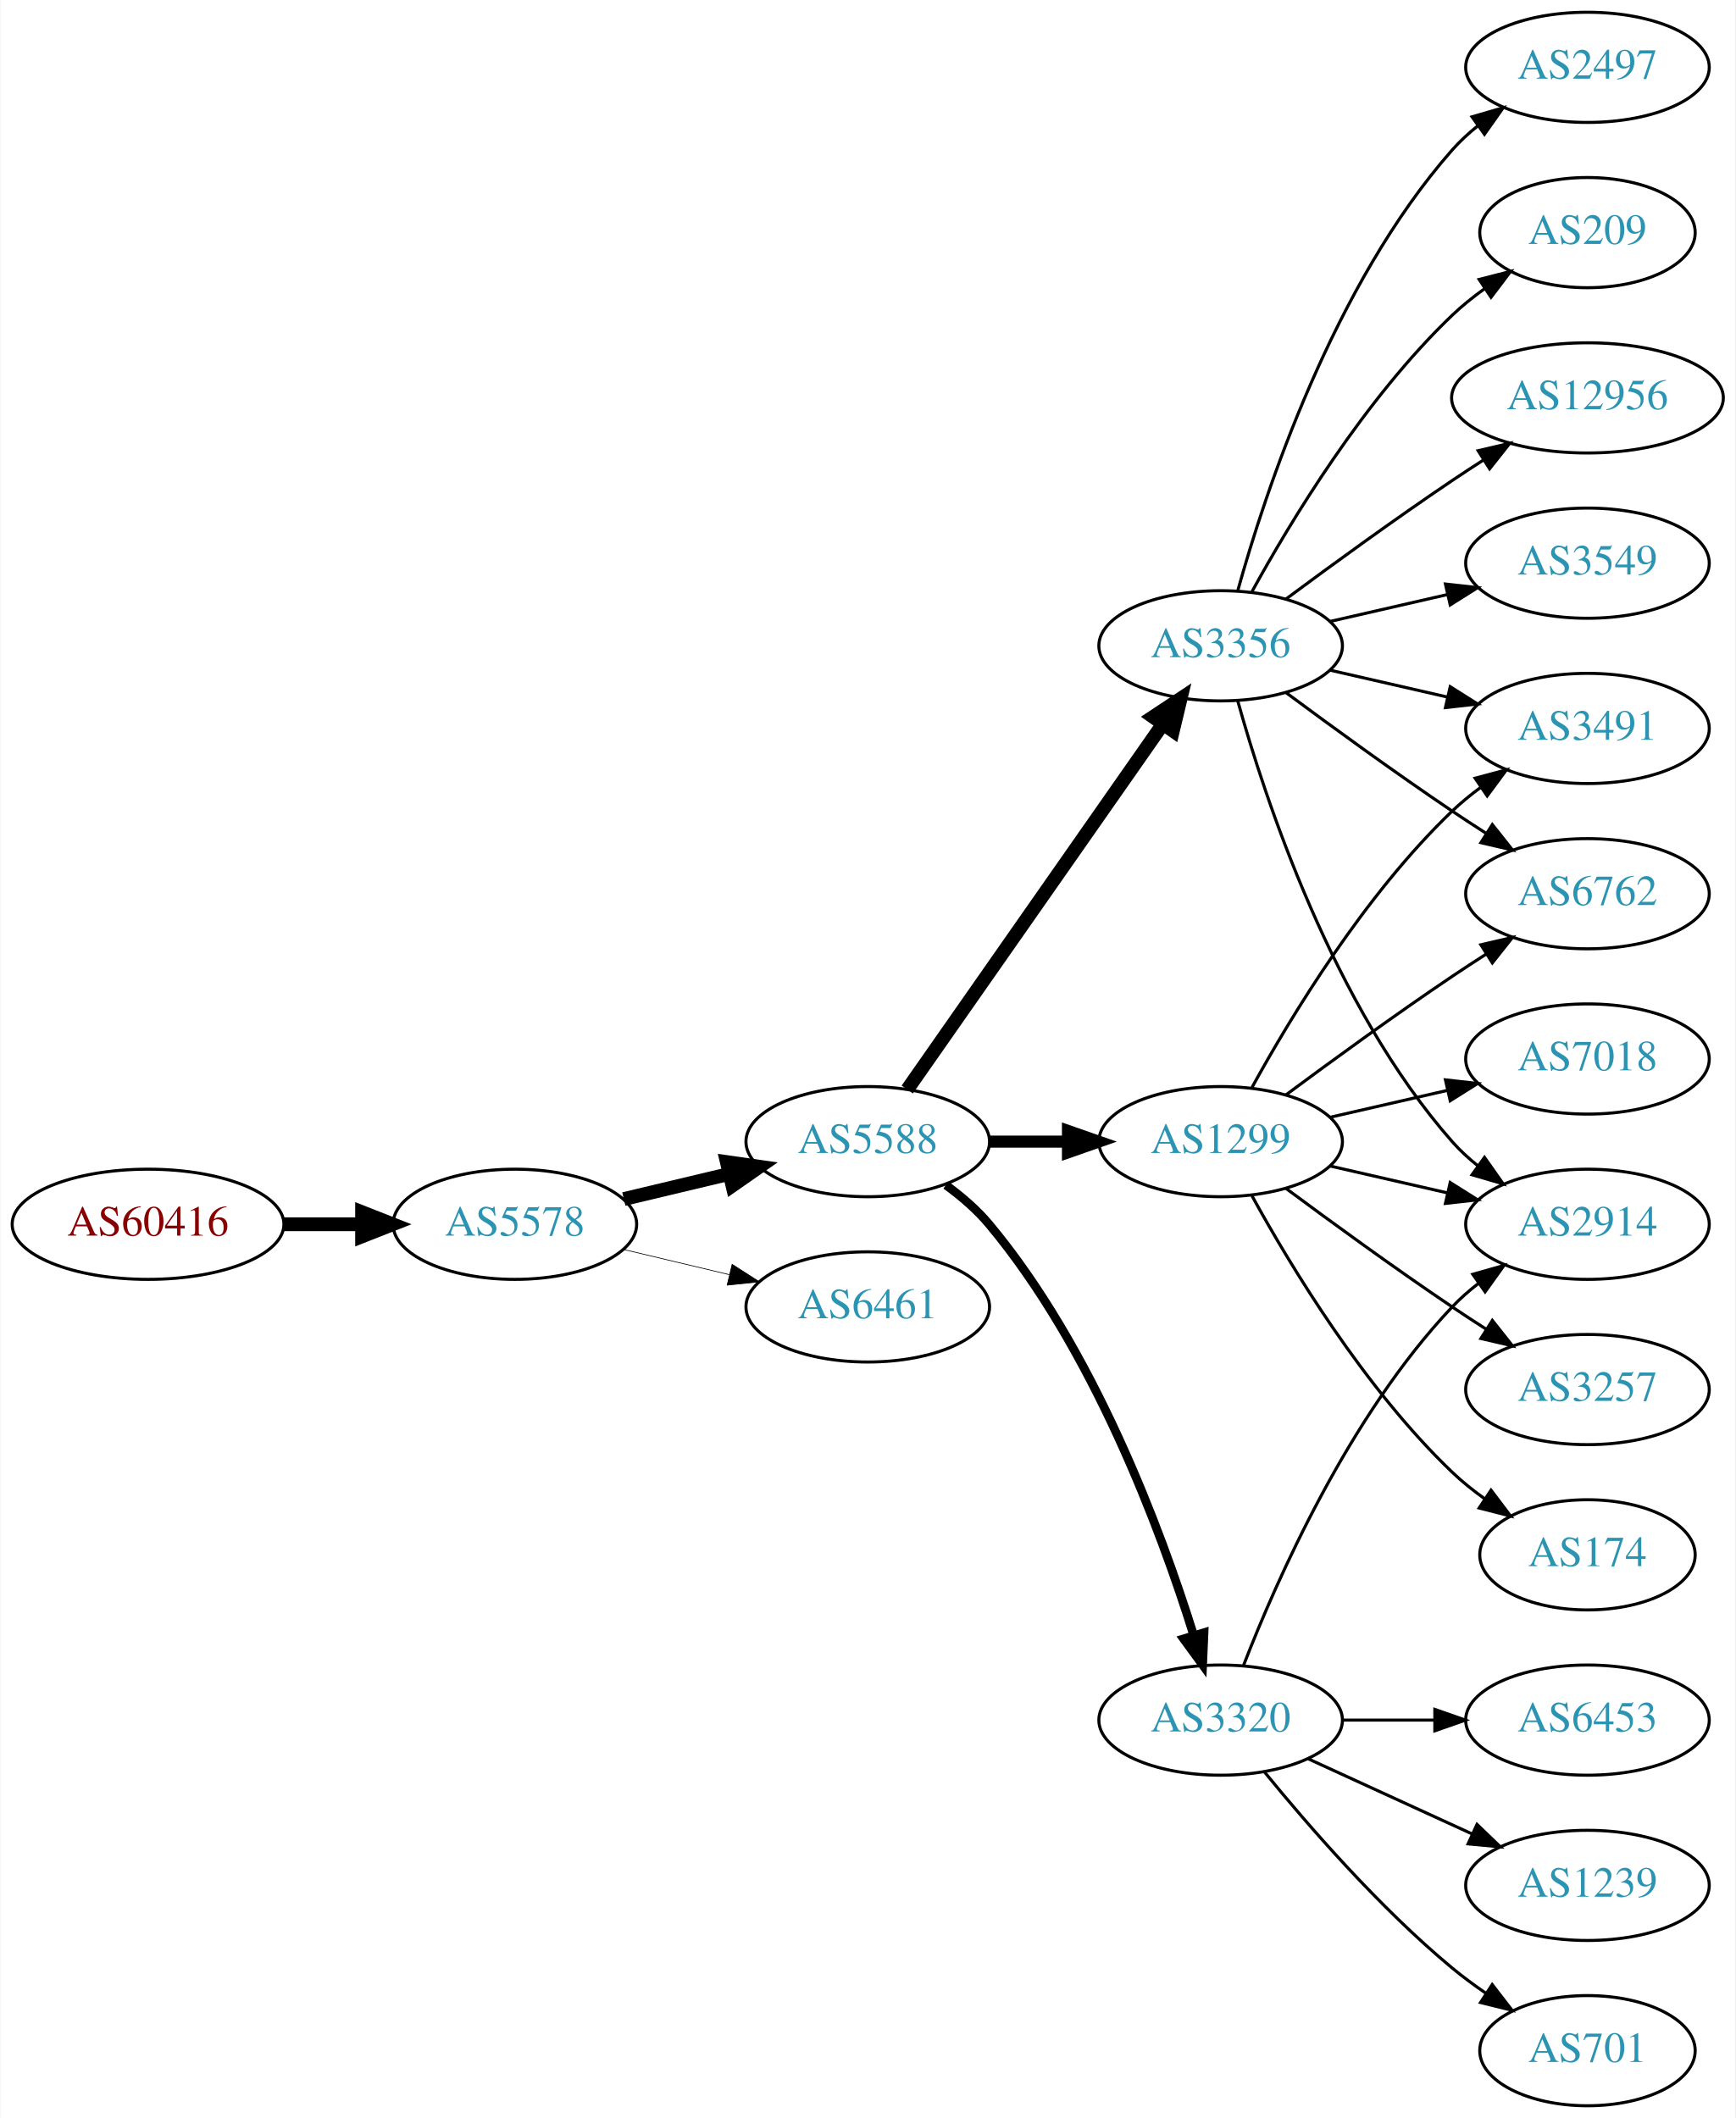
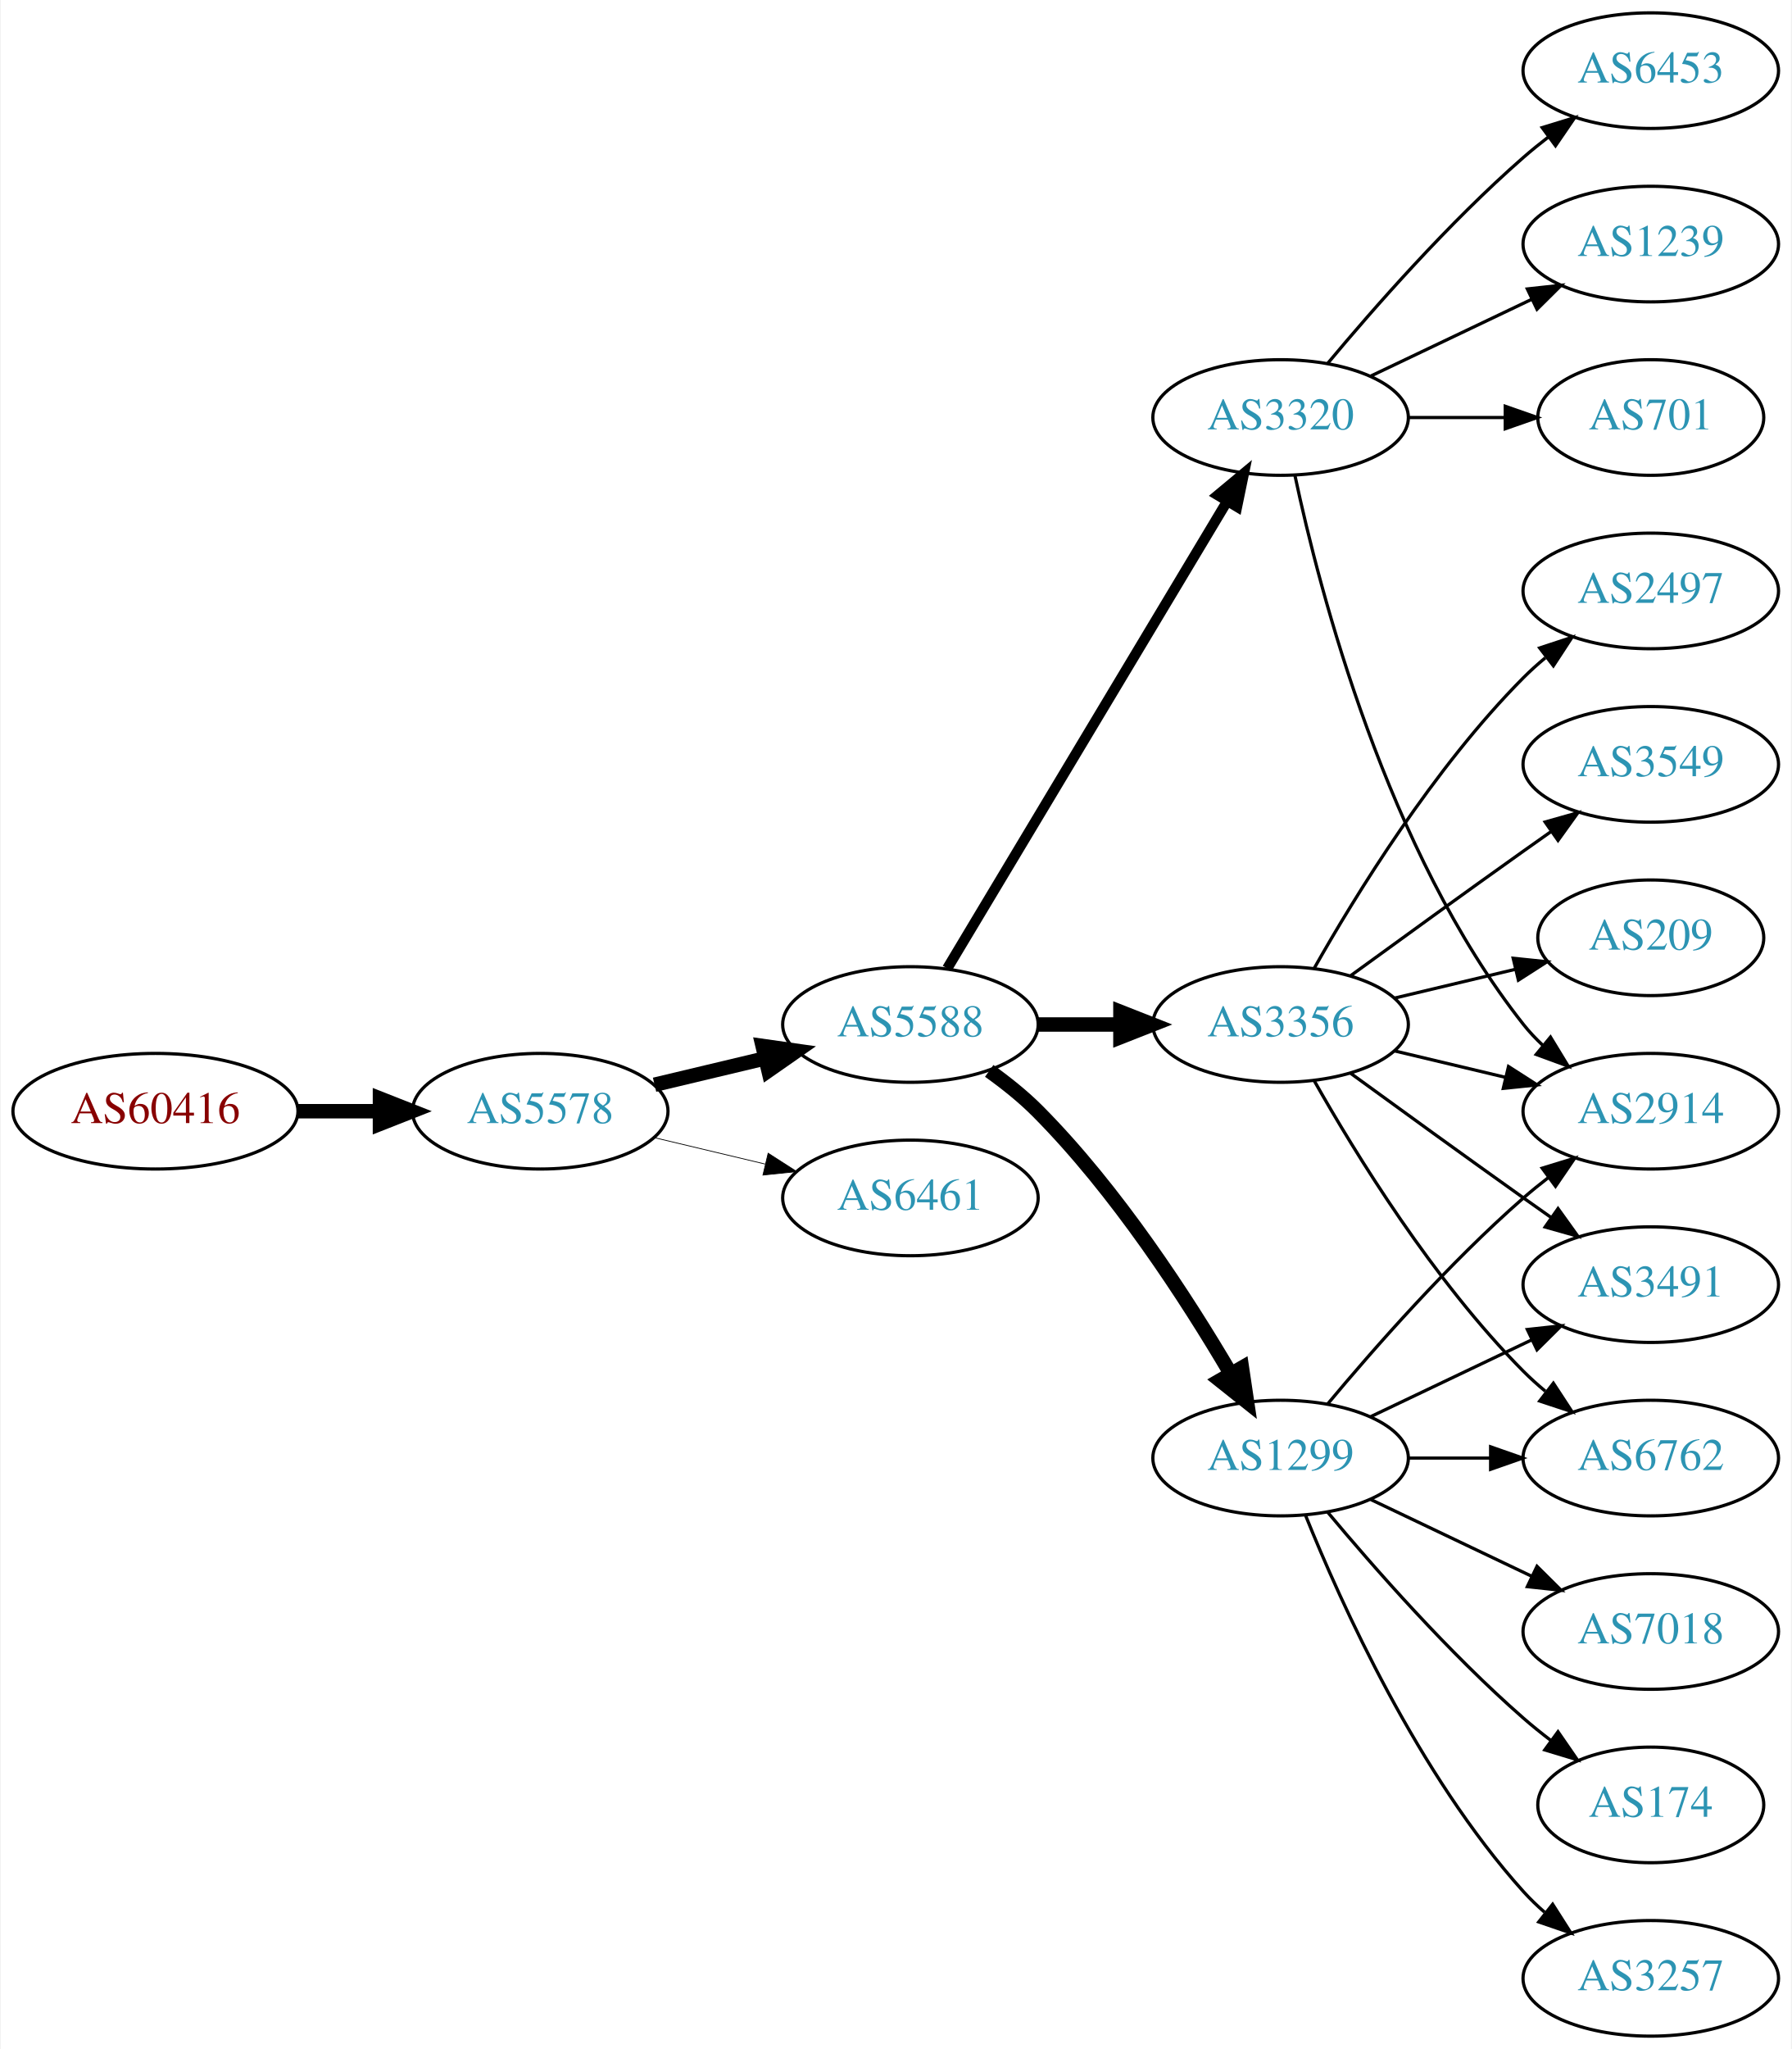
- <svg xmlns="http://www.w3.org/2000/svg" xmlns:xlink="http://www.w3.org/1999/xlink" width="567pt" height="692pt" viewBox="0.00 0.00 566.66 692.00">
-   <g id="graph0" class="graph" transform="scale(1 1) rotate(0) translate(4 688)">
-     <polygon fill="white" stroke="none" points="-4,4 -4,-688 562.663,-688 562.663,4 -4,4" />
+ <svg xmlns="http://www.w3.org/2000/svg" xmlns:xlink="http://www.w3.org/1999/xlink" width="558pt" height="638pt" viewBox="0.00 0.00 557.56 638.00">
+   <g id="graph0" class="graph" transform="scale(1 1) rotate(0) translate(4 634)">
+     <polygon fill="white" stroke="none" points="-4,4 -4,-634 553.564,-634 553.564,4 -4,4" />
    <g id="node1" class="node">
      <g id="a_node1">
        <a xlink:href="/asn/60416" xlink:title="AS60416 ~ TECSSK-AS [AT]">
          <ellipse fill="#ffffff" stroke="black" cx="44.196" cy="-288" rx="44.393" ry="18" />
          <text text-anchor="middle" x="44.196" y="-284.3" font-family="Times,serif" font-size="14.00" fill="#880000">AS60416</text>
        </a>
      </g>
    </g>
    <g id="node2" class="node">
      <g id="a_node2">
        <a xlink:href="/asn/5578" xlink:title="AS5578 ~ Bratislava, Slovak Republic [SK]">
          <ellipse fill="#ffffff" stroke="black" cx="164.039" cy="-288" rx="39.794" ry="18" />
          <text text-anchor="middle" x="164.039" y="-284.3" font-family="Times,serif" font-size="14.00" fill="#2c94b3">AS5578</text>
        </a>
      </g>
    </g>
    <g id="edge1" class="edge">
      <path fill="none" stroke="black" stroke-width="4.5" d="M88.407,-288C96.72,-288 105.482,-288 113.965,-288" />
      <polygon fill="black" stroke="black" stroke-width="4.5" points="114.123,-291.938 124.123,-288 114.123,-284.063 114.123,-291.938" />
    </g>
    <g id="node3" class="node">
      <g id="a_node3">
        <a xlink:href="/asn/5588" xlink:title="AS5588 ~ GTS Central Europe / Antel Germany [CZ]">
          <ellipse fill="#ffffff" stroke="black" cx="279.332" cy="-315" rx="39.794" ry="18" />
          <text text-anchor="middle" x="279.332" y="-311.3" font-family="Times,serif" font-size="14.00" fill="#2c94b3">AS5588</text>
        </a>
      </g>
    </g>
    <g id="edge2" class="edge">
      <path fill="none" stroke="black" stroke-width="4.5" d="M199.646,-296.248C210.517,-298.838 222.671,-301.735 234.114,-304.462" />
      <polygon fill="black" stroke="black" stroke-width="4.5" points="233.296,-308.315 243.936,-306.803 235.122,-300.654 233.296,-308.315" />
    </g>
    <g id="node4" class="node">
      <g id="a_node4">
        <a xlink:href="/asn/6461" xlink:title="AS6461 ~ ZAYO-6461 [US]">
          <ellipse fill="#ffffff" stroke="black" cx="279.332" cy="-261" rx="39.794" ry="18" />
          <text text-anchor="middle" x="279.332" y="-257.3" font-family="Times,serif" font-size="14.00" fill="#2c94b3">AS6461</text>
        </a>
      </g>
    </g>
    <g id="edge3" class="edge">
-       <path fill="none" stroke="black" stroke-width="0.225" d="M199.646,-279.752C210.517,-277.162 222.671,-274.265 234.114,-271.538" />
-       <polygon fill="black" stroke="black" stroke-width="0.225" points="235.02,-274.92 243.936,-269.197 233.397,-268.111 235.02,-274.92" />
+       <path fill="none" stroke="black" stroke-width="0.237" d="M199.646,-279.752C210.517,-277.162 222.671,-274.265 234.114,-271.538" />
+       <polygon fill="black" stroke="black" stroke-width="0.237" points="235.02,-274.92 243.936,-269.197 233.397,-268.111 235.02,-274.92" />
    </g>
    <g id="node5" class="node">
      <g id="a_node5">
        <a xlink:href="/asn/3356" xlink:title="AS3356 ~ Level 3 Parent, LLC [US]">
-           <ellipse fill="#ffffff" stroke="black" cx="394.625" cy="-477" rx="39.794" ry="18" />
-           <text text-anchor="middle" x="394.625" y="-473.3" font-family="Times,serif" font-size="14.00" fill="#2c94b3">AS3356</text>
+           <ellipse fill="#ffffff" stroke="black" cx="394.625" cy="-315" rx="39.794" ry="18" />
+           <text text-anchor="middle" x="394.625" y="-311.3" font-family="Times,serif" font-size="14.00" fill="#2c94b3">AS3356</text>
        </a>
      </g>
    </g>
    <g id="edge4" class="edge">
-       <path fill="none" stroke="black" stroke-width="4.5" d="M292.242,-332.031C312.164,-360.517 352.353,-417.985 375.703,-451.374" />
-       <polygon fill="black" stroke="black" stroke-width="4.5" points="372.575,-453.772 381.533,-459.71 379.029,-449.258 372.575,-453.772" />
+       <path fill="none" stroke="black" stroke-width="4.5" d="M319.004,-315C327.207,-315 335.971,-315 344.503,-315" />
+       <polygon fill="black" stroke="black" stroke-width="4.5" points="344.742,-318.938 354.742,-315 344.742,-311.063 344.742,-318.938" />
    </g>
    <g id="node6" class="node">
      <g id="a_node6">
-         <a xlink:href="/asn/1299" xlink:title="AS1299 ~ Telia Carrier [EU]">
-           <ellipse fill="#ffffff" stroke="black" cx="394.625" cy="-315" rx="39.794" ry="18" />
-           <text text-anchor="middle" x="394.625" y="-311.3" font-family="Times,serif" font-size="14.00" fill="#2c94b3">AS1299</text>
+         <a xlink:href="/asn/3320" xlink:title="AS3320 ~ DTAG [DE]">
+           <ellipse fill="#ffffff" stroke="black" cx="394.625" cy="-504" rx="39.794" ry="18" />
+           <text text-anchor="middle" x="394.625" y="-500.3" font-family="Times,serif" font-size="14.00" fill="#2c94b3">AS3320</text>
        </a>
      </g>
    </g>
    <g id="edge5" class="edge">
-       <path fill="none" stroke="black" stroke-width="3.938" d="M319.004,-315C327.207,-315 335.971,-315 344.503,-315" />
-       <polygon fill="black" stroke="black" stroke-width="3.938" points="344.742,-318.5 354.742,-315 344.742,-311.5 344.742,-318.5" />
+       <path fill="none" stroke="black" stroke-width="3.214" d="M290.787,-332.442C310.768,-365.775 354.473,-438.686 377.959,-477.866" />
+       <polygon fill="black" stroke="black" stroke-width="3.214" points="375.051,-479.823 383.195,-486.6 381.055,-476.224 375.051,-479.823" />
    </g>
    <g id="node7" class="node">
      <g id="a_node7">
-         <a xlink:href="/asn/3320" xlink:title="AS3320 ~ DTAG [DE]">
-           <ellipse fill="#ffffff" stroke="black" cx="394.625" cy="-126" rx="39.794" ry="18" />
-           <text text-anchor="middle" x="394.625" y="-122.3" font-family="Times,serif" font-size="14.00" fill="#2c94b3">AS3320</text>
+         <a xlink:href="/asn/1299" xlink:title="AS1299 ~ Telia Carrier [EU]">
+           <ellipse fill="#ffffff" stroke="black" cx="394.625" cy="-180" rx="39.794" ry="18" />
+           <text text-anchor="middle" x="394.625" y="-176.3" font-family="Times,serif" font-size="14.00" fill="#2c94b3">AS1299</text>
        </a>
      </g>
    </g>
    <g id="edge6" class="edge">
-       <path fill="none" stroke="black" stroke-width="2.812" d="M304.864,-300.804C309.961,-297.09 314.988,-292.772 318.978,-288 353.091,-247.201 375.028,-188.237 385.774,-153.841" />
-       <polygon fill="black" stroke="black" stroke-width="2.812" points="389.205,-154.587 388.75,-144.002 382.505,-152.56 389.205,-154.587" />
+       <path fill="none" stroke="black" stroke-width="4.5" d="M303.87,-300.556C309.129,-296.8 314.475,-292.526 318.978,-288 343.563,-263.29 365.414,-229.562 379.023,-206.407" />
+       <polygon fill="black" stroke="black" stroke-width="4.5" points="382.581,-208.12 384.165,-197.49 375.759,-204.187 382.581,-208.12" />
+     </g>
+     <g id="node8" class="node">
+       <g id="a_node8">
+         <a xlink:href="/asn/2497" xlink:title="AS2497 ~ Internet Initiative Japan Inc. [JP]">
+           <ellipse fill="#ffffff" stroke="black" cx="509.918" cy="-450" rx="39.794" ry="18" />
+           <text text-anchor="middle" x="509.918" y="-446.3" font-family="Times,serif" font-size="14.00" fill="#2c94b3">AS2497</text>
+         </a>
+       </g>
+     </g>
+     <g id="edge7" class="edge">
+       <path fill="none" stroke="black" d="M405.084,-332.49C417.866,-355.096 442.298,-394.886 470.271,-423 472.382,-425.121 474.678,-427.188 477.063,-429.171" />
+       <polygon fill="black" stroke="black" points="475.316,-432.242 485.379,-435.556 479.579,-426.69 475.316,-432.242" />
+     </g>
+     <g id="node9" class="node">
+       <g id="a_node9">
+         <a xlink:href="/asn/2914" xlink:title="AS2914 ~ NTT America, Inc. [US]">
+           <ellipse fill="#ffffff" stroke="black" cx="509.918" cy="-288" rx="39.794" ry="18" />
+           <text text-anchor="middle" x="509.918" y="-284.3" font-family="Times,serif" font-size="14.00" fill="#2c94b3">AS2914</text>
+         </a>
+       </g>
+     </g>
+     <g id="edge8" class="edge">
+       <path fill="none" stroke="black" d="M430.232,-306.752C441.103,-304.162 453.257,-301.265 464.7,-298.538" />
+       <polygon fill="black" stroke="black" points="465.606,-301.92 474.522,-296.197 463.983,-295.111 465.606,-301.92" />
    </g>
    <g id="node10" class="node">
      <g id="a_node10">
-         <a xlink:href="/asn/2914" xlink:title="AS2914 ~ NTT America, Inc. [US]">
-           <ellipse fill="#ffffff" stroke="black" cx="514.467" cy="-288" rx="39.794" ry="18" />
-           <text text-anchor="middle" x="514.467" y="-284.3" font-family="Times,serif" font-size="14.00" fill="#2c94b3">AS2914</text>
-         </a>
-       </g>
-     </g>
-     <g id="edge17" class="edge">
-       <path fill="none" stroke="black" d="M400.197,-459.054C409.103,-427.005 431.387,-359.158 470.271,-315 472.755,-312.179 475.605,-309.551 478.63,-307.129" />
-       <polygon fill="black" stroke="black" points="480.816,-309.869 486.92,-301.209 476.748,-304.172 480.816,-309.869" />
+         <a xlink:href="/asn/3491" xlink:title="AS3491 ~ PCCW Global, Inc. [US]">
+           <ellipse fill="#ffffff" stroke="black" cx="509.918" cy="-234" rx="39.794" ry="18" />
+           <text text-anchor="middle" x="509.918" y="-230.3" font-family="Times,serif" font-size="14.00" fill="#2c94b3">AS3491</text>
+         </a>
+       </g>
+     </g>
+     <g id="edge9" class="edge">
+       <path fill="none" stroke="black" d="M416.473,-299.778C431.407,-288.909 452.02,-273.975 470.271,-261 473.091,-258.995 476.034,-256.915 478.983,-254.841" />
+       <polygon fill="black" stroke="black" points="481.029,-257.681 487.207,-249.074 477.01,-251.95 481.029,-257.681" />
+     </g>
+     <g id="node11" class="node">
+       <g id="a_node11">
+         <a xlink:href="/asn/6762" xlink:title="AS6762 ~ TELECOM ITALIA SPARKLE S.p.A. [IT]">
+           <ellipse fill="#ffffff" stroke="black" cx="509.918" cy="-180" rx="39.794" ry="18" />
+           <text text-anchor="middle" x="509.918" y="-176.3" font-family="Times,serif" font-size="14.00" fill="#2c94b3">AS6762</text>
+         </a>
+       </g>
+     </g>
+     <g id="edge10" class="edge">
+       <path fill="none" stroke="black" d="M405.084,-297.51C417.866,-274.904 442.298,-235.114 470.271,-207 472.382,-204.879 474.678,-202.812 477.063,-200.829" />
+       <polygon fill="black" stroke="black" points="479.579,-203.31 485.379,-194.444 475.316,-197.758 479.579,-203.31" />
    </g>
    <g id="node12" class="node">
      <g id="a_node12">
-         <a xlink:href="/asn/6762" xlink:title="AS6762 ~ TELECOM ITALIA SPARKLE S.p.A. [IT]">
-           <ellipse fill="#ffffff" stroke="black" cx="514.467" cy="-396" rx="39.794" ry="18" />
-           <text text-anchor="middle" x="514.467" y="-392.3" font-family="Times,serif" font-size="14.00" fill="#2c94b3">AS6762</text>
-         </a>
-       </g>
-     </g>
-     <g id="edge13" class="edge">
-       <path fill="none" stroke="black" d="M415.955,-461.723C430.817,-450.696 451.562,-435.593 470.271,-423 473.82,-420.611 477.57,-418.161 481.319,-415.758" />
-       <polygon fill="black" stroke="black" points="483.387,-418.591 489.967,-410.288 479.645,-412.675 483.387,-418.591" />
+         <a xlink:href="/asn/3549" xlink:title="AS3549 ~ Level 3 Parent, LLC [US]">
+           <ellipse fill="#ffffff" stroke="black" cx="509.918" cy="-396" rx="39.794" ry="18" />
+           <text text-anchor="middle" x="509.918" y="-392.3" font-family="Times,serif" font-size="14.00" fill="#2c94b3">AS3549</text>
+         </a>
+       </g>
+     </g>
+     <g id="edge11" class="edge">
+       <path fill="none" stroke="black" d="M416.473,-330.222C431.407,-341.091 452.02,-356.025 470.271,-369 473.091,-371.005 476.034,-373.085 478.983,-375.159" />
+       <polygon fill="black" stroke="black" points="477.01,-378.05 487.207,-380.926 481.029,-372.319 477.01,-378.05" />
    </g>
    <g id="node13" class="node">
      <g id="a_node13">
-         <a xlink:href="/asn/3491" xlink:title="AS3491 ~ PCCW Global, Inc. [US]">
-           <ellipse fill="#ffffff" stroke="black" cx="514.467" cy="-450" rx="39.794" ry="18" />
-           <text text-anchor="middle" x="514.467" y="-446.3" font-family="Times,serif" font-size="14.00" fill="#2c94b3">AS3491</text>
-         </a>
-       </g>
-     </g>
-     <g id="edge18" class="edge">
-       <path fill="none" stroke="black" d="M430.344,-469.045C442.344,-466.296 455.965,-463.175 468.657,-460.267" />
-       <polygon fill="black" stroke="black" points="469.623,-463.636 478.589,-457.991 468.06,-456.813 469.623,-463.636" />
+         <a xlink:href="/asn/209" xlink:title="AS209 ~ CenturyLink Communications, LLC [US]">
+           <ellipse fill="#ffffff" stroke="black" cx="509.918" cy="-342" rx="35.194" ry="18" />
+           <text text-anchor="middle" x="509.918" y="-338.3" font-family="Times,serif" font-size="14.00" fill="#2c94b3">AS209</text>
+         </a>
+       </g>
+     </g>
+     <g id="edge12" class="edge">
+       <path fill="none" stroke="black" d="M430.232,-323.248C442.026,-326.058 455.331,-329.229 467.599,-332.153" />
+       <polygon fill="black" stroke="black" points="467.065,-335.624 477.604,-334.537 468.687,-328.814 467.065,-335.624" />
+     </g>
+     <g id="edge14" class="edge">
+       <path fill="none" stroke="black" d="M399.115,-485.84C406.746,-449.97 427.738,-368.845 470.271,-315 472.078,-312.712 474.131,-310.538 476.326,-308.49" />
+       <polygon fill="black" stroke="black" points="478.68,-311.086 484.186,-302.034 474.237,-305.677 478.68,-311.086" />
    </g>
    <g id="node14" class="node">
      <g id="a_node14">
-         <a xlink:href="/asn/3549" xlink:title="AS3549 ~ Level 3 Parent, LLC [US]">
-           <ellipse fill="#ffffff" stroke="black" cx="514.467" cy="-504" rx="39.794" ry="18" />
-           <text text-anchor="middle" x="514.467" y="-500.3" font-family="Times,serif" font-size="14.00" fill="#2c94b3">AS3549</text>
-         </a>
-       </g>
-     </g>
-     <g id="edge14" class="edge">
-       <path fill="none" stroke="black" d="M430.344,-484.955C442.344,-487.704 455.965,-490.825 468.657,-493.733" />
-       <polygon fill="black" stroke="black" points="468.06,-497.187 478.589,-496.009 469.623,-490.364 468.06,-497.187" />
+         <a xlink:href="/asn/6453" xlink:title="AS6453 ~ TATA COMMUNICATIONS (AMERICA) INC [US]">
+           <ellipse fill="#ffffff" stroke="black" cx="509.918" cy="-612" rx="39.794" ry="18" />
+           <text text-anchor="middle" x="509.918" y="-608.3" font-family="Times,serif" font-size="14.00" fill="#2c94b3">AS6453</text>
+         </a>
+       </g>
+     </g>
+     <g id="edge13" class="edge">
+       <path fill="none" stroke="black" d="M409.255,-520.817C423.537,-537.929 447.084,-564.745 470.271,-585 472.737,-587.154 475.375,-589.294 478.073,-591.372" />
+       <polygon fill="black" stroke="black" points="476.098,-594.264 486.227,-597.37 480.246,-588.625 476.098,-594.264" />
    </g>
    <g id="node15" class="node">
      <g id="a_node15">
-         <a xlink:href="/asn/2497" xlink:title="AS2497 ~ Internet Initiative Japan Inc. [JP]">
-           <ellipse fill="#ffffff" stroke="black" cx="514.467" cy="-666" rx="39.794" ry="18" />
-           <text text-anchor="middle" x="514.467" y="-662.3" font-family="Times,serif" font-size="14.00" fill="#2c94b3">AS2497</text>
+         <a xlink:href="/asn/1239" xlink:title="AS1239 ~ Sprint [US]">
+           <ellipse fill="#ffffff" stroke="black" cx="509.918" cy="-558" rx="39.794" ry="18" />
+           <text text-anchor="middle" x="509.918" y="-554.3" font-family="Times,serif" font-size="14.00" fill="#2c94b3">AS1239</text>
        </a>
      </g>
    </g>
    <g id="edge15" class="edge">
-       <path fill="none" stroke="black" d="M400.197,-494.946C409.103,-526.995 431.387,-594.842 470.271,-639 472.755,-641.821 475.605,-644.449 478.63,-646.871" />
-       <polygon fill="black" stroke="black" points="476.748,-649.828 486.92,-652.791 480.816,-644.131 476.748,-649.828" />
+       <path fill="none" stroke="black" d="M422.761,-516.934C437.755,-524.081 456.576,-533.052 472.799,-540.785" />
+       <polygon fill="black" stroke="black" points="471.469,-544.028 482.002,-545.171 474.481,-537.709 471.469,-544.028" />
    </g>
    <g id="node16" class="node">
      <g id="a_node16">
-         <a xlink:href="/asn/209" xlink:title="AS209 ~ CenturyLink Communications, LLC [US]">
-           <ellipse fill="#ffffff" stroke="black" cx="514.467" cy="-612" rx="35.194" ry="18" />
-           <text text-anchor="middle" x="514.467" y="-608.3" font-family="Times,serif" font-size="14.00" fill="#2c94b3">AS209</text>
+         <a xlink:href="/asn/701" xlink:title="AS701 ~ UUNET [US]">
+           <ellipse fill="#ffffff" stroke="black" cx="509.918" cy="-504" rx="35.194" ry="18" />
+           <text text-anchor="middle" x="509.918" y="-500.3" font-family="Times,serif" font-size="14.00" fill="#2c94b3">AS701</text>
        </a>
      </g>
    </g>
    <g id="edge16" class="edge">
-       <path fill="none" stroke="black" d="M404.866,-494.713C417.411,-517.561 441.588,-557.611 470.271,-585 473.525,-588.107 477.192,-591.046 480.978,-593.76" />
-       <polygon fill="black" stroke="black" points="479.081,-596.701 489.347,-599.322 482.956,-590.872 479.081,-596.701" />
+       <path fill="none" stroke="black" d="M434.297,-504C444.002,-504 454.493,-504 464.456,-504" />
+       <polygon fill="black" stroke="black" points="464.592,-507.5 474.592,-504 464.592,-500.5 464.592,-507.5" />
+     </g>
+     <g id="edge19" class="edge">
+       <path fill="none" stroke="black" d="M409.255,-196.817C423.537,-213.929 447.084,-240.745 470.271,-261 472.737,-263.154 475.375,-265.294 478.073,-267.372" />
+       <polygon fill="black" stroke="black" points="476.098,-270.264 486.227,-273.37 480.246,-264.625 476.098,-270.264" />
+     </g>
+     <g id="edge20" class="edge">
+       <path fill="none" stroke="black" d="M422.761,-192.934C437.755,-200.081 456.576,-209.052 472.799,-216.785" />
+       <polygon fill="black" stroke="black" points="471.469,-220.028 482.002,-221.171 474.481,-213.709 471.469,-220.028" />
+     </g>
+     <g id="edge21" class="edge">
+       <path fill="none" stroke="black" d="M434.297,-180C442.5,-180 451.264,-180 459.796,-180" />
+       <polygon fill="black" stroke="black" points="460.035,-183.5 470.035,-180 460.035,-176.5 460.035,-183.5" />
    </g>
    <g id="node17" class="node">
      <g id="a_node17">
-         <a xlink:href="/asn/12956" xlink:title="AS12956 ~ TELXIUS [ES]">
-           <ellipse fill="#ffffff" stroke="black" cx="514.467" cy="-558" rx="44.393" ry="18" />
-           <text text-anchor="middle" x="514.467" y="-554.3" font-family="Times,serif" font-size="14.00" fill="#2c94b3">AS12956</text>
-         </a>
-       </g>
-     </g>
-     <g id="edge19" class="edge">
-       <path fill="none" stroke="black" d="M415.955,-492.277C430.817,-503.304 451.562,-518.407 470.271,-531 473.561,-533.215 477.024,-535.482 480.498,-537.715" />
-       <polygon fill="black" stroke="black" points="478.746,-540.748 489.065,-543.148 482.495,-534.837 478.746,-540.748" />
-     </g>
-     <g id="node8" class="node">
-       <g id="a_node8">
-         <a xlink:href="/asn/174" xlink:title="AS174 ~ Cogent Communications [US]">
-           <ellipse fill="#ffffff" stroke="black" cx="514.467" cy="-180" rx="35.194" ry="18" />
-           <text text-anchor="middle" x="514.467" y="-176.3" font-family="Times,serif" font-size="14.00" fill="#2c94b3">AS174</text>
-         </a>
-       </g>
-     </g>
-     <g id="edge7" class="edge">
-       <path fill="none" stroke="black" d="M404.866,-297.287C417.411,-274.439 441.588,-234.389 470.271,-207 473.525,-203.893 477.192,-200.954 480.978,-198.24" />
-       <polygon fill="black" stroke="black" points="482.956,-201.128 489.347,-192.678 479.081,-195.299 482.956,-201.128" />
-     </g>
-     <g id="node9" class="node">
-       <g id="a_node9">
        <a xlink:href="/asn/7018" xlink:title="AS7018 ~ AT&amp;T Services, Inc. [US]">
-           <ellipse fill="#ffffff" stroke="black" cx="514.467" cy="-342" rx="39.794" ry="18" />
-           <text text-anchor="middle" x="514.467" y="-338.3" font-family="Times,serif" font-size="14.00" fill="#2c94b3">AS7018</text>
-         </a>
-       </g>
-     </g>
-     <g id="edge8" class="edge">
-       <path fill="none" stroke="black" d="M430.344,-322.955C442.344,-325.704 455.965,-328.825 468.657,-331.733" />
-       <polygon fill="black" stroke="black" points="468.06,-335.187 478.589,-334.009 469.623,-328.364 468.06,-335.187" />
-     </g>
-     <g id="edge9" class="edge">
-       <path fill="none" stroke="black" d="M430.344,-307.045C442.344,-304.296 455.965,-301.175 468.657,-298.267" />
-       <polygon fill="black" stroke="black" points="469.623,-301.636 478.589,-295.991 468.06,-294.813 469.623,-301.636" />
-     </g>
-     <g id="node11" class="node">
-       <g id="a_node11">
-         <a xlink:href="/asn/3257" xlink:title="AS3257 ~ GTT [DE]">
-           <ellipse fill="#ffffff" stroke="black" cx="514.467" cy="-234" rx="39.794" ry="18" />
-           <text text-anchor="middle" x="514.467" y="-230.3" font-family="Times,serif" font-size="14.00" fill="#2c94b3">AS3257</text>
-         </a>
-       </g>
-     </g>
-     <g id="edge10" class="edge">
-       <path fill="none" stroke="black" d="M415.955,-299.723C430.817,-288.696 451.562,-273.593 470.271,-261 473.82,-258.611 477.57,-256.161 481.319,-253.758" />
-       <polygon fill="black" stroke="black" points="483.387,-256.591 489.967,-248.288 479.645,-250.675 483.387,-256.591" />
-     </g>
-     <g id="edge11" class="edge">
-       <path fill="none" stroke="black" d="M415.955,-330.277C430.817,-341.304 451.562,-356.407 470.271,-369 473.82,-371.389 477.57,-373.839 481.319,-376.242" />
-       <polygon fill="black" stroke="black" points="479.645,-379.325 489.967,-381.712 483.387,-373.409 479.645,-379.325" />
-     </g>
-     <g id="edge12" class="edge">
-       <path fill="none" stroke="black" d="M404.866,-332.713C417.411,-355.561 441.588,-395.611 470.271,-423 473.139,-425.739 476.328,-428.347 479.637,-430.785" />
-       <polygon fill="black" stroke="black" points="477.761,-433.742 487.996,-436.477 481.7,-427.956 477.761,-433.742" />
-     </g>
-     <g id="edge22" class="edge">
-       <path fill="none" stroke="black" d="M402.148,-143.994C412.898,-171.728 436.555,-225.429 470.271,-261 472.857,-263.728 475.774,-266.294 478.843,-268.677" />
-       <polygon fill="black" stroke="black" points="476.997,-271.658 487.191,-274.543 481.021,-265.93 476.997,-271.658" />
+           <ellipse fill="#ffffff" stroke="black" cx="509.918" cy="-126" rx="39.794" ry="18" />
+           <text text-anchor="middle" x="509.918" y="-122.3" font-family="Times,serif" font-size="14.00" fill="#2c94b3">AS7018</text>
+         </a>
+       </g>
+     </g>
+     <g id="edge17" class="edge">
+       <path fill="none" stroke="black" d="M422.761,-167.066C437.755,-159.919 456.576,-150.948 472.799,-143.215" />
+       <polygon fill="black" stroke="black" points="474.481,-146.291 482.002,-138.829 471.469,-139.972 474.481,-146.291" />
    </g>
    <g id="node18" class="node">
      <g id="a_node18">
-         <a xlink:href="/asn/6453" xlink:title="AS6453 ~ TATA COMMUNICATIONS (AMERICA) INC [US]">
-           <ellipse fill="#ffffff" stroke="black" cx="514.467" cy="-126" rx="39.794" ry="18" />
-           <text text-anchor="middle" x="514.467" y="-122.3" font-family="Times,serif" font-size="14.00" fill="#2c94b3">AS6453</text>
-         </a>
-       </g>
-     </g>
-     <g id="edge20" class="edge">
-       <path fill="none" stroke="black" d="M434.537,-126C444.091,-126 454.44,-126 464.403,-126" />
-       <polygon fill="black" stroke="black" points="464.595,-129.5 474.595,-126 464.595,-122.5 464.595,-129.5" />
+         <a xlink:href="/asn/174" xlink:title="AS174 ~ Cogent Communications [US]">
+           <ellipse fill="#ffffff" stroke="black" cx="509.918" cy="-72" rx="35.194" ry="18" />
+           <text text-anchor="middle" x="509.918" y="-68.3" font-family="Times,serif" font-size="14.00" fill="#2c94b3">AS174</text>
+         </a>
+       </g>
+     </g>
+     <g id="edge18" class="edge">
+       <path fill="none" stroke="black" d="M409.255,-163.183C423.537,-146.071 447.084,-119.255 470.271,-99 472.941,-96.668 475.814,-94.352 478.744,-92.114" />
+       <polygon fill="black" stroke="black" points="481.022,-94.784 487.035,-86.061 476.895,-89.13 481.022,-94.784" />
    </g>
    <g id="node19" class="node">
      <g id="a_node19">
-         <a xlink:href="/asn/1239" xlink:title="AS1239 ~ Sprint [US]">
-           <ellipse fill="#ffffff" stroke="black" cx="514.467" cy="-72" rx="39.794" ry="18" />
-           <text text-anchor="middle" x="514.467" y="-68.3" font-family="Times,serif" font-size="14.00" fill="#2c94b3">AS1239</text>
-         </a>
-       </g>
-     </g>
-     <g id="edge21" class="edge">
-       <path fill="none" stroke="black" d="M423.253,-113.339C439.21,-106.027 459.481,-96.739 476.764,-88.819" />
-       <polygon fill="black" stroke="black" points="478.378,-91.929 486.011,-84.581 475.462,-85.565 478.378,-91.929" />
-     </g>
-     <g id="node20" class="node">
-       <g id="a_node20">
-         <a xlink:href="/asn/701" xlink:title="AS701 ~ UUNET [US]">
-           <ellipse fill="#ffffff" stroke="black" cx="514.467" cy="-18" rx="35.194" ry="18" />
-           <text text-anchor="middle" x="514.467" y="-14.3" font-family="Times,serif" font-size="14.00" fill="#2c94b3">AS701</text>
-         </a>
-       </g>
-     </g>
-     <g id="edge23" class="edge">
-       <path fill="none" stroke="black" d="M409.044,-108.935C423.158,-91.625 446.573,-64.655 470.271,-45 473.734,-42.128 477.527,-39.331 481.381,-36.692" />
-       <polygon fill="black" stroke="black" points="483.343,-39.592 489.814,-31.203 479.524,-33.725 483.343,-39.592" />
+         <a xlink:href="/asn/3257" xlink:title="AS3257 ~ GTT [DE]">
+           <ellipse fill="#ffffff" stroke="black" cx="509.918" cy="-18" rx="39.794" ry="18" />
+           <text text-anchor="middle" x="509.918" y="-14.3" font-family="Times,serif" font-size="14.00" fill="#2c94b3">AS3257</text>
+         </a>
+       </g>
+     </g>
+     <g id="edge22" class="edge">
+       <path fill="none" stroke="black" d="M402.372,-162.213C413.423,-134.757 437.476,-81.422 470.271,-45 472.273,-42.776 474.492,-40.637 476.825,-38.603" />
+       <polygon fill="black" stroke="black" points="479.355,-41.065 485.044,-32.127 475.023,-35.567 479.355,-41.065" />
    </g>
  </g>
</svg>
